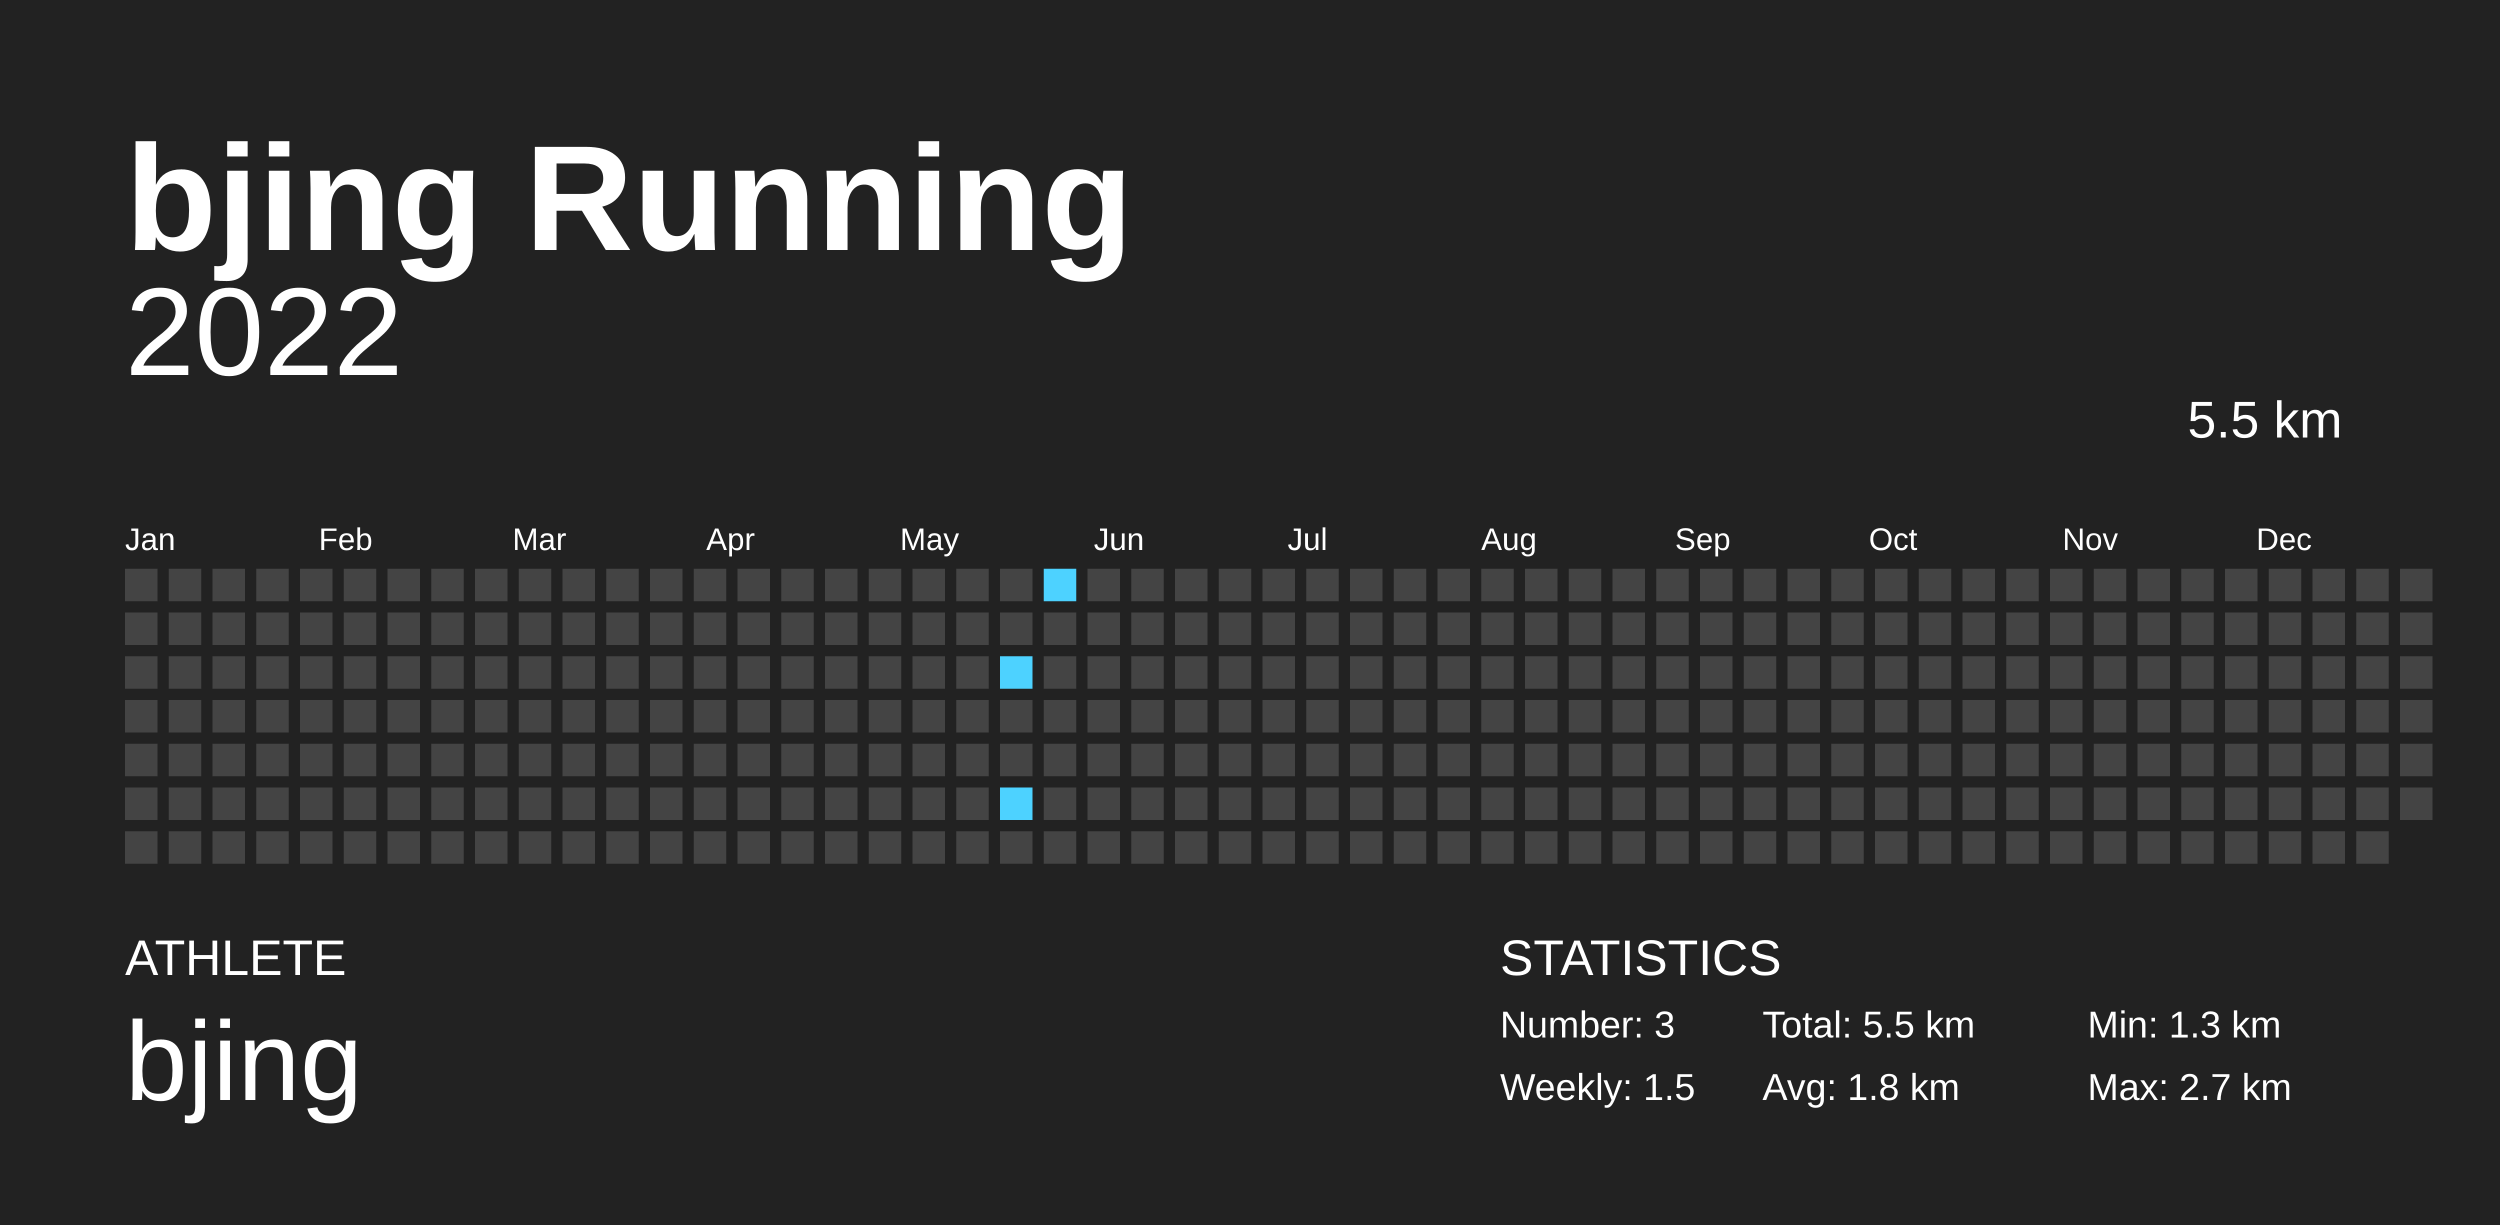
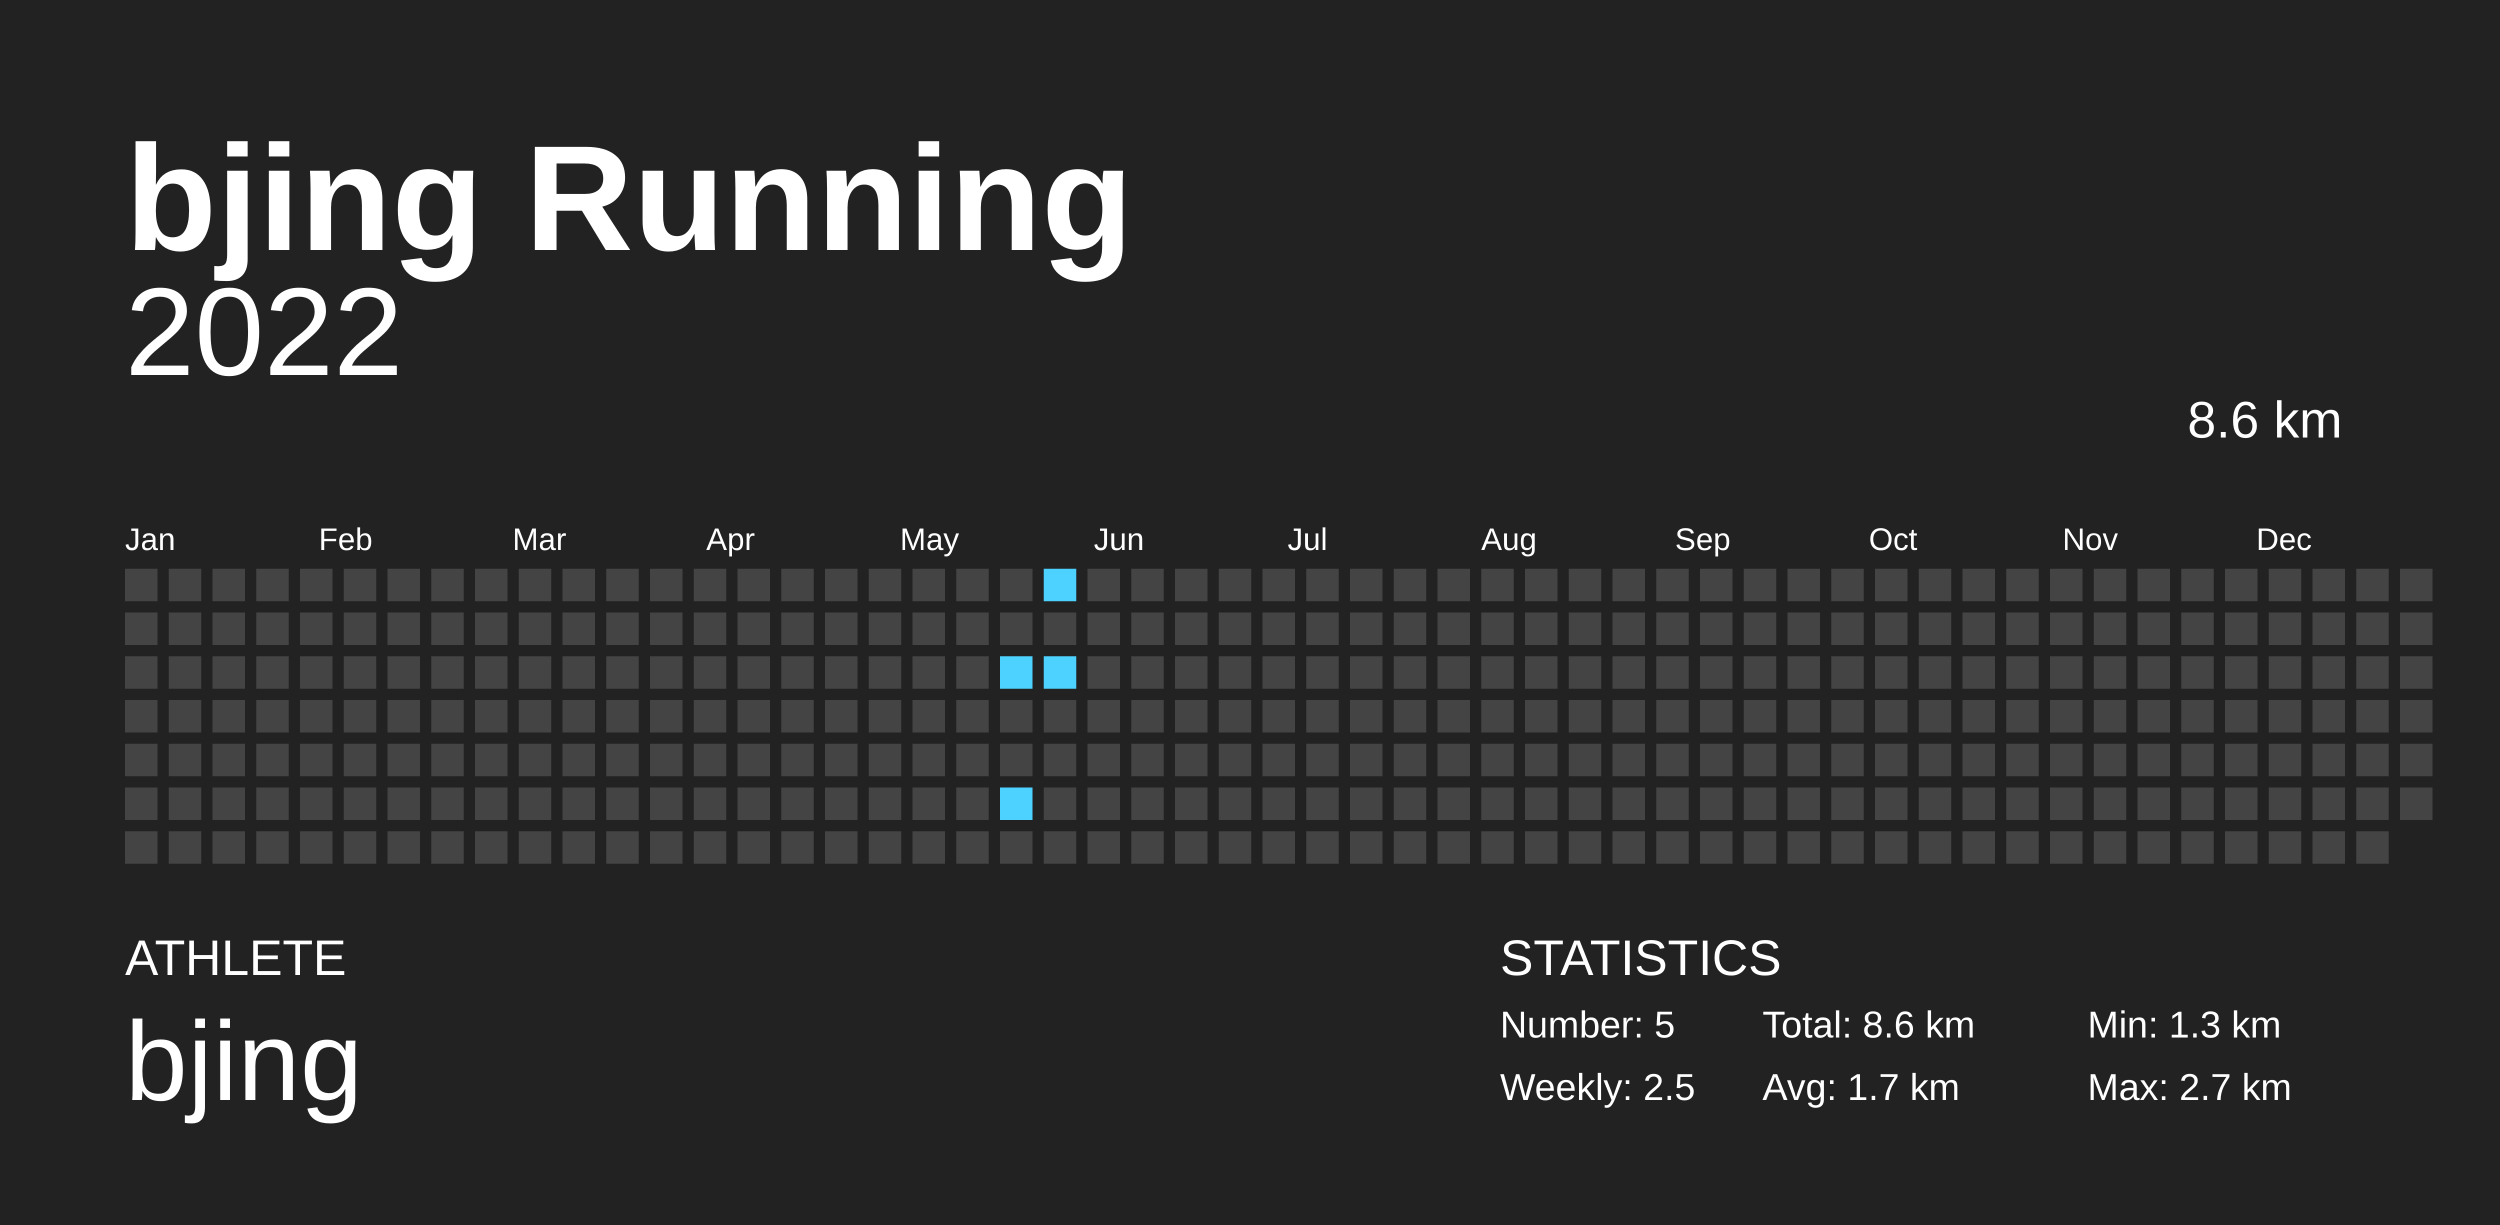
<svg xmlns="http://www.w3.org/2000/svg" baseProfile="full" height="98mm" version="1.1" viewBox="0,0,200,98" width="200mm">
  <defs />
  <rect fill="#222222" height="98" width="200" x="0" y="0" />
  <text fill="#FFFFFF" style="font-size:12px; font-family:Arial; font-weight:bold;" x="10" y="20">bjing Running</text>
  <text fill="#FFFFFF" style="font-size:4px; font-family:Arial" x="10" y="78">ATHLETE</text>
  <text fill="#FFFFFF" style="font-size:9px; font-family:Arial" x="10" y="88">bjing</text>
  <text fill="#FFFFFF" style="font-size:4px; font-family:Arial" x="120" y="78">STATISTICS</text>
-   <text fill="#FFFFFF" style="font-size:3px; font-family:Arial" x="120" y="83">Number: 3</text>
-   <text fill="#FFFFFF" style="font-size:3px; font-family:Arial" x="120" y="88">Weekly: 1.5</text>
-   <text fill="#FFFFFF" style="font-size:3px; font-family:Arial" x="141" y="83">Total: 5.5 km</text>
-   <text fill="#FFFFFF" style="font-size:3px; font-family:Arial" x="141" y="88">Avg: 1.8 km</text>
+   <text fill="#FFFFFF" style="font-size:3px; font-family:Arial" x="120" y="83">Number: 5</text>
+   <text fill="#FFFFFF" style="font-size:3px; font-family:Arial" x="120" y="88">Weekly: 2.5</text>
+   <text fill="#FFFFFF" style="font-size:3px; font-family:Arial" x="141" y="83">Total: 8.6 km</text>
+   <text fill="#FFFFFF" style="font-size:3px; font-family:Arial" x="141" y="88">Avg: 1.7 km</text>
  <text fill="#FFFFFF" style="font-size:3px; font-family:Arial" x="167" y="83">Min: 1.3 km</text>
  <text fill="#FFFFFF" style="font-size:3px; font-family:Arial" x="167" y="88">Max: 2.7 km</text>
  <text alignment-baseline="hanging" fill="#FFFFFF" style="font-size:10.0px; font-family:Arial;" x="10" y="30">2022</text>
-   <text alignment-baseline="hanging" fill="#FFFFFF" style="font-size:4.125px; font-family:Arial;" x="175" y="35">5.5 km</text>
+   <text alignment-baseline="hanging" fill="#FFFFFF" style="font-size:4.125px; font-family:Arial;" x="175" y="35">8.6 km</text>
  <text fill="#FFFFFF" style="font-size:2.5px; font-family:Arial" x="10.0" y="44">Jan</text>
  <text fill="#FFFFFF" style="font-size:2.5px; font-family:Arial" x="25.5" y="44">Feb</text>
  <text fill="#FFFFFF" style="font-size:2.5px; font-family:Arial" x="41.0" y="44">Mar</text>
  <text fill="#FFFFFF" style="font-size:2.5px; font-family:Arial" x="56.5" y="44">Apr</text>
  <text fill="#FFFFFF" style="font-size:2.5px; font-family:Arial" x="72.0" y="44">May</text>
  <text fill="#FFFFFF" style="font-size:2.5px; font-family:Arial" x="87.5" y="44">Jun</text>
  <text fill="#FFFFFF" style="font-size:2.5px; font-family:Arial" x="103.0" y="44">Jul</text>
  <text fill="#FFFFFF" style="font-size:2.5px; font-family:Arial" x="118.5" y="44">Aug</text>
  <text fill="#FFFFFF" style="font-size:2.5px; font-family:Arial" x="134.0" y="44">Sep</text>
  <text fill="#FFFFFF" style="font-size:2.5px; font-family:Arial" x="149.5" y="44">Oct</text>
  <text fill="#FFFFFF" style="font-size:2.5px; font-family:Arial" x="165.0" y="44">Nov</text>
  <text fill="#FFFFFF" style="font-size:2.5px; font-family:Arial" x="180.5" y="44">Dec</text>
  <rect fill="#444444" height="2.6" width="2.6" x="10.0" y="45.5" />
  <rect fill="#444444" height="2.6" width="2.6" x="10.0" y="49.0" />
  <rect fill="#444444" height="2.6" width="2.6" x="10.0" y="52.5" />
  <rect fill="#444444" height="2.6" width="2.6" x="10.0" y="56.0" />
  <rect fill="#444444" height="2.6" width="2.6" x="10.0" y="59.5" />
  <rect fill="#444444" height="2.6" width="2.6" x="10.0" y="63.0" />
  <rect fill="#444444" height="2.6" width="2.6" x="10.0" y="66.5" />
  <rect fill="#444444" height="2.6" width="2.6" x="13.5" y="45.5" />
  <rect fill="#444444" height="2.6" width="2.6" x="13.5" y="49.0" />
  <rect fill="#444444" height="2.6" width="2.6" x="13.5" y="52.5" />
  <rect fill="#444444" height="2.6" width="2.6" x="13.5" y="56.0" />
  <rect fill="#444444" height="2.6" width="2.6" x="13.5" y="59.5" />
  <rect fill="#444444" height="2.6" width="2.6" x="13.5" y="63.0" />
  <rect fill="#444444" height="2.6" width="2.6" x="13.5" y="66.5" />
  <rect fill="#444444" height="2.6" width="2.6" x="17.0" y="45.5" />
  <rect fill="#444444" height="2.6" width="2.6" x="17.0" y="49.0" />
  <rect fill="#444444" height="2.6" width="2.6" x="17.0" y="52.5" />
  <rect fill="#444444" height="2.6" width="2.6" x="17.0" y="56.0" />
  <rect fill="#444444" height="2.6" width="2.6" x="17.0" y="59.5" />
  <rect fill="#444444" height="2.6" width="2.6" x="17.0" y="63.0" />
  <rect fill="#444444" height="2.6" width="2.6" x="17.0" y="66.5" />
  <rect fill="#444444" height="2.6" width="2.6" x="20.5" y="45.5" />
  <rect fill="#444444" height="2.6" width="2.6" x="20.5" y="49.0" />
  <rect fill="#444444" height="2.6" width="2.6" x="20.5" y="52.5" />
  <rect fill="#444444" height="2.6" width="2.6" x="20.5" y="56.0" />
  <rect fill="#444444" height="2.6" width="2.6" x="20.5" y="59.5" />
  <rect fill="#444444" height="2.6" width="2.6" x="20.5" y="63.0" />
  <rect fill="#444444" height="2.6" width="2.6" x="20.5" y="66.5" />
  <rect fill="#444444" height="2.6" width="2.6" x="24.0" y="45.5" />
  <rect fill="#444444" height="2.6" width="2.6" x="24.0" y="49.0" />
  <rect fill="#444444" height="2.6" width="2.6" x="24.0" y="52.5" />
  <rect fill="#444444" height="2.6" width="2.6" x="24.0" y="56.0" />
  <rect fill="#444444" height="2.6" width="2.6" x="24.0" y="59.5" />
  <rect fill="#444444" height="2.6" width="2.6" x="24.0" y="63.0" />
  <rect fill="#444444" height="2.6" width="2.6" x="24.0" y="66.5" />
  <rect fill="#444444" height="2.6" width="2.6" x="27.5" y="45.5" />
  <rect fill="#444444" height="2.6" width="2.6" x="27.5" y="49.0" />
  <rect fill="#444444" height="2.6" width="2.6" x="27.5" y="52.5" />
  <rect fill="#444444" height="2.6" width="2.6" x="27.5" y="56.0" />
  <rect fill="#444444" height="2.6" width="2.6" x="27.5" y="59.5" />
  <rect fill="#444444" height="2.6" width="2.6" x="27.5" y="63.0" />
  <rect fill="#444444" height="2.6" width="2.6" x="27.5" y="66.5" />
  <rect fill="#444444" height="2.6" width="2.6" x="31.0" y="45.5" />
  <rect fill="#444444" height="2.6" width="2.6" x="31.0" y="49.0" />
  <rect fill="#444444" height="2.6" width="2.6" x="31.0" y="52.5" />
  <rect fill="#444444" height="2.6" width="2.6" x="31.0" y="56.0" />
  <rect fill="#444444" height="2.6" width="2.6" x="31.0" y="59.5" />
  <rect fill="#444444" height="2.6" width="2.6" x="31.0" y="63.0" />
  <rect fill="#444444" height="2.6" width="2.6" x="31.0" y="66.5" />
  <rect fill="#444444" height="2.6" width="2.6" x="34.5" y="45.5" />
  <rect fill="#444444" height="2.6" width="2.6" x="34.5" y="49.0" />
  <rect fill="#444444" height="2.6" width="2.6" x="34.5" y="52.5" />
  <rect fill="#444444" height="2.6" width="2.6" x="34.5" y="56.0" />
  <rect fill="#444444" height="2.6" width="2.6" x="34.5" y="59.5" />
  <rect fill="#444444" height="2.6" width="2.6" x="34.5" y="63.0" />
  <rect fill="#444444" height="2.6" width="2.6" x="34.5" y="66.5" />
  <rect fill="#444444" height="2.6" width="2.6" x="38.0" y="45.5" />
  <rect fill="#444444" height="2.6" width="2.6" x="38.0" y="49.0" />
  <rect fill="#444444" height="2.6" width="2.6" x="38.0" y="52.5" />
  <rect fill="#444444" height="2.6" width="2.6" x="38.0" y="56.0" />
  <rect fill="#444444" height="2.6" width="2.6" x="38.0" y="59.5" />
  <rect fill="#444444" height="2.6" width="2.6" x="38.0" y="63.0" />
  <rect fill="#444444" height="2.6" width="2.6" x="38.0" y="66.5" />
  <rect fill="#444444" height="2.6" width="2.6" x="41.5" y="45.5" />
  <rect fill="#444444" height="2.6" width="2.6" x="41.5" y="49.0" />
  <rect fill="#444444" height="2.6" width="2.6" x="41.5" y="52.5" />
  <rect fill="#444444" height="2.6" width="2.6" x="41.5" y="56.0" />
  <rect fill="#444444" height="2.6" width="2.6" x="41.5" y="59.5" />
  <rect fill="#444444" height="2.6" width="2.6" x="41.5" y="63.0" />
  <rect fill="#444444" height="2.6" width="2.6" x="41.5" y="66.5" />
  <rect fill="#444444" height="2.6" width="2.6" x="45.0" y="45.5" />
  <rect fill="#444444" height="2.6" width="2.6" x="45.0" y="49.0" />
  <rect fill="#444444" height="2.6" width="2.6" x="45.0" y="52.5" />
  <rect fill="#444444" height="2.6" width="2.6" x="45.0" y="56.0" />
  <rect fill="#444444" height="2.6" width="2.6" x="45.0" y="59.5" />
  <rect fill="#444444" height="2.6" width="2.6" x="45.0" y="63.0" />
  <rect fill="#444444" height="2.6" width="2.6" x="45.0" y="66.5" />
  <rect fill="#444444" height="2.6" width="2.6" x="48.5" y="45.5" />
  <rect fill="#444444" height="2.6" width="2.6" x="48.5" y="49.0" />
  <rect fill="#444444" height="2.6" width="2.6" x="48.5" y="52.5" />
  <rect fill="#444444" height="2.6" width="2.6" x="48.5" y="56.0" />
  <rect fill="#444444" height="2.6" width="2.6" x="48.5" y="59.5" />
  <rect fill="#444444" height="2.6" width="2.6" x="48.5" y="63.0" />
  <rect fill="#444444" height="2.6" width="2.6" x="48.5" y="66.5" />
  <rect fill="#444444" height="2.6" width="2.6" x="52.0" y="45.5" />
  <rect fill="#444444" height="2.6" width="2.6" x="52.0" y="49.0" />
  <rect fill="#444444" height="2.6" width="2.6" x="52.0" y="52.5" />
  <rect fill="#444444" height="2.6" width="2.6" x="52.0" y="56.0" />
  <rect fill="#444444" height="2.6" width="2.6" x="52.0" y="59.5" />
  <rect fill="#444444" height="2.6" width="2.6" x="52.0" y="63.0" />
  <rect fill="#444444" height="2.6" width="2.6" x="52.0" y="66.5" />
  <rect fill="#444444" height="2.6" width="2.6" x="55.5" y="45.5" />
  <rect fill="#444444" height="2.6" width="2.6" x="55.5" y="49.0" />
  <rect fill="#444444" height="2.6" width="2.6" x="55.5" y="52.5" />
  <rect fill="#444444" height="2.6" width="2.6" x="55.5" y="56.0" />
  <rect fill="#444444" height="2.6" width="2.6" x="55.5" y="59.5" />
  <rect fill="#444444" height="2.6" width="2.6" x="55.5" y="63.0" />
  <rect fill="#444444" height="2.6" width="2.6" x="55.5" y="66.5" />
  <rect fill="#444444" height="2.6" width="2.6" x="59.0" y="45.5" />
  <rect fill="#444444" height="2.6" width="2.6" x="59.0" y="49.0" />
  <rect fill="#444444" height="2.6" width="2.6" x="59.0" y="52.5" />
  <rect fill="#444444" height="2.6" width="2.6" x="59.0" y="56.0" />
  <rect fill="#444444" height="2.6" width="2.6" x="59.0" y="59.5" />
  <rect fill="#444444" height="2.6" width="2.6" x="59.0" y="63.0" />
  <rect fill="#444444" height="2.6" width="2.6" x="59.0" y="66.5" />
  <rect fill="#444444" height="2.6" width="2.6" x="62.5" y="45.5" />
  <rect fill="#444444" height="2.6" width="2.6" x="62.5" y="49.0" />
  <rect fill="#444444" height="2.6" width="2.6" x="62.5" y="52.5" />
  <rect fill="#444444" height="2.6" width="2.6" x="62.5" y="56.0" />
  <rect fill="#444444" height="2.6" width="2.6" x="62.5" y="59.5" />
  <rect fill="#444444" height="2.6" width="2.6" x="62.5" y="63.0" />
  <rect fill="#444444" height="2.6" width="2.6" x="62.5" y="66.5" />
  <rect fill="#444444" height="2.6" width="2.6" x="66.0" y="45.5" />
  <rect fill="#444444" height="2.6" width="2.6" x="66.0" y="49.0" />
  <rect fill="#444444" height="2.6" width="2.6" x="66.0" y="52.5" />
  <rect fill="#444444" height="2.6" width="2.6" x="66.0" y="56.0" />
  <rect fill="#444444" height="2.6" width="2.6" x="66.0" y="59.5" />
  <rect fill="#444444" height="2.6" width="2.6" x="66.0" y="63.0" />
  <rect fill="#444444" height="2.6" width="2.6" x="66.0" y="66.5" />
  <rect fill="#444444" height="2.6" width="2.6" x="69.5" y="45.5" />
  <rect fill="#444444" height="2.6" width="2.6" x="69.5" y="49.0" />
  <rect fill="#444444" height="2.6" width="2.6" x="69.5" y="52.5" />
  <rect fill="#444444" height="2.6" width="2.6" x="69.5" y="56.0" />
  <rect fill="#444444" height="2.6" width="2.6" x="69.5" y="59.5" />
  <rect fill="#444444" height="2.6" width="2.6" x="69.5" y="63.0" />
  <rect fill="#444444" height="2.6" width="2.6" x="69.5" y="66.5" />
  <rect fill="#444444" height="2.6" width="2.6" x="73.0" y="45.5" />
  <rect fill="#444444" height="2.6" width="2.6" x="73.0" y="49.0" />
  <rect fill="#444444" height="2.6" width="2.6" x="73.0" y="52.5" />
  <rect fill="#444444" height="2.6" width="2.6" x="73.0" y="56.0" />
  <rect fill="#444444" height="2.6" width="2.6" x="73.0" y="59.5" />
  <rect fill="#444444" height="2.6" width="2.6" x="73.0" y="63.0" />
  <rect fill="#444444" height="2.6" width="2.6" x="73.0" y="66.5" />
  <rect fill="#444444" height="2.6" width="2.6" x="76.5" y="45.5" />
  <rect fill="#444444" height="2.6" width="2.6" x="76.5" y="49.0" />
  <rect fill="#444444" height="2.6" width="2.6" x="76.5" y="52.5" />
  <rect fill="#444444" height="2.6" width="2.6" x="76.5" y="56.0" />
  <rect fill="#444444" height="2.6" width="2.6" x="76.5" y="59.5" />
  <rect fill="#444444" height="2.6" width="2.6" x="76.5" y="63.0" />
  <rect fill="#444444" height="2.6" width="2.6" x="76.5" y="66.5" />
  <rect fill="#444444" height="2.6" width="2.6" x="80.0" y="45.5" />
  <rect fill="#444444" height="2.6" width="2.6" x="80.0" y="49.0" />
  <rect fill="#4dd2ff" height="2.6" width="2.6" x="80.0" y="52.5" />
  <rect fill="#444444" height="2.6" width="2.6" x="80.0" y="56.0" />
  <rect fill="#444444" height="2.6" width="2.6" x="80.0" y="59.5" />
  <rect fill="#4dd2ff" height="2.6" width="2.6" x="80.0" y="63.0" />
  <rect fill="#444444" height="2.6" width="2.6" x="80.0" y="66.5" />
  <rect fill="#4dd2ff" height="2.6" width="2.6" x="83.5" y="45.5" />
  <rect fill="#444444" height="2.6" width="2.6" x="83.5" y="49.0" />
-   <rect fill="#444444" height="2.6" width="2.6" x="83.5" y="52.5" />
+   <rect fill="#4dd2ff" height="2.6" width="2.6" x="83.5" y="52.5" />
  <rect fill="#444444" height="2.6" width="2.6" x="83.5" y="56.0" />
  <rect fill="#444444" height="2.6" width="2.6" x="83.5" y="59.5" />
  <rect fill="#444444" height="2.6" width="2.6" x="83.5" y="63.0" />
  <rect fill="#444444" height="2.6" width="2.6" x="83.5" y="66.5" />
  <rect fill="#444444" height="2.6" width="2.6" x="87.0" y="45.5" />
  <rect fill="#444444" height="2.6" width="2.6" x="87.0" y="49.0" />
  <rect fill="#444444" height="2.6" width="2.6" x="87.0" y="52.5" />
  <rect fill="#444444" height="2.6" width="2.6" x="87.0" y="56.0" />
  <rect fill="#444444" height="2.6" width="2.6" x="87.0" y="59.5" />
  <rect fill="#444444" height="2.6" width="2.6" x="87.0" y="63.0" />
  <rect fill="#444444" height="2.6" width="2.6" x="87.0" y="66.5" />
  <rect fill="#444444" height="2.6" width="2.6" x="90.5" y="45.5" />
  <rect fill="#444444" height="2.6" width="2.6" x="90.5" y="49.0" />
  <rect fill="#444444" height="2.6" width="2.6" x="90.5" y="52.5" />
  <rect fill="#444444" height="2.6" width="2.6" x="90.5" y="56.0" />
  <rect fill="#444444" height="2.6" width="2.6" x="90.5" y="59.5" />
  <rect fill="#444444" height="2.6" width="2.6" x="90.5" y="63.0" />
  <rect fill="#444444" height="2.6" width="2.6" x="90.5" y="66.5" />
  <rect fill="#444444" height="2.6" width="2.6" x="94.0" y="45.5" />
  <rect fill="#444444" height="2.6" width="2.6" x="94.0" y="49.0" />
  <rect fill="#444444" height="2.6" width="2.6" x="94.0" y="52.5" />
  <rect fill="#444444" height="2.6" width="2.6" x="94.0" y="56.0" />
  <rect fill="#444444" height="2.6" width="2.6" x="94.0" y="59.5" />
  <rect fill="#444444" height="2.6" width="2.6" x="94.0" y="63.0" />
  <rect fill="#444444" height="2.6" width="2.6" x="94.0" y="66.5" />
  <rect fill="#444444" height="2.6" width="2.6" x="97.5" y="45.5" />
  <rect fill="#444444" height="2.6" width="2.6" x="97.5" y="49.0" />
  <rect fill="#444444" height="2.6" width="2.6" x="97.5" y="52.5" />
  <rect fill="#444444" height="2.6" width="2.6" x="97.5" y="56.0" />
  <rect fill="#444444" height="2.6" width="2.6" x="97.5" y="59.5" />
  <rect fill="#444444" height="2.6" width="2.6" x="97.5" y="63.0" />
  <rect fill="#444444" height="2.6" width="2.6" x="97.5" y="66.5" />
  <rect fill="#444444" height="2.6" width="2.6" x="101.0" y="45.5" />
  <rect fill="#444444" height="2.6" width="2.6" x="101.0" y="49.0" />
  <rect fill="#444444" height="2.6" width="2.6" x="101.0" y="52.5" />
  <rect fill="#444444" height="2.6" width="2.6" x="101.0" y="56.0" />
  <rect fill="#444444" height="2.6" width="2.6" x="101.0" y="59.5" />
  <rect fill="#444444" height="2.6" width="2.6" x="101.0" y="63.0" />
  <rect fill="#444444" height="2.6" width="2.6" x="101.0" y="66.5" />
  <rect fill="#444444" height="2.6" width="2.6" x="104.5" y="45.5" />
  <rect fill="#444444" height="2.6" width="2.6" x="104.5" y="49.0" />
  <rect fill="#444444" height="2.6" width="2.6" x="104.5" y="52.5" />
  <rect fill="#444444" height="2.6" width="2.6" x="104.5" y="56.0" />
  <rect fill="#444444" height="2.6" width="2.6" x="104.5" y="59.5" />
  <rect fill="#444444" height="2.6" width="2.6" x="104.5" y="63.0" />
  <rect fill="#444444" height="2.6" width="2.6" x="104.5" y="66.5" />
  <rect fill="#444444" height="2.6" width="2.6" x="108.0" y="45.5" />
  <rect fill="#444444" height="2.6" width="2.6" x="108.0" y="49.0" />
  <rect fill="#444444" height="2.6" width="2.6" x="108.0" y="52.5" />
  <rect fill="#444444" height="2.6" width="2.6" x="108.0" y="56.0" />
  <rect fill="#444444" height="2.6" width="2.6" x="108.0" y="59.5" />
  <rect fill="#444444" height="2.6" width="2.6" x="108.0" y="63.0" />
  <rect fill="#444444" height="2.6" width="2.6" x="108.0" y="66.5" />
  <rect fill="#444444" height="2.6" width="2.6" x="111.5" y="45.5" />
  <rect fill="#444444" height="2.6" width="2.6" x="111.5" y="49.0" />
  <rect fill="#444444" height="2.6" width="2.6" x="111.5" y="52.5" />
  <rect fill="#444444" height="2.6" width="2.6" x="111.5" y="56.0" />
  <rect fill="#444444" height="2.6" width="2.6" x="111.5" y="59.5" />
  <rect fill="#444444" height="2.6" width="2.6" x="111.5" y="63.0" />
  <rect fill="#444444" height="2.6" width="2.6" x="111.5" y="66.5" />
  <rect fill="#444444" height="2.6" width="2.6" x="115.0" y="45.5" />
  <rect fill="#444444" height="2.6" width="2.6" x="115.0" y="49.0" />
  <rect fill="#444444" height="2.6" width="2.6" x="115.0" y="52.5" />
  <rect fill="#444444" height="2.6" width="2.6" x="115.0" y="56.0" />
  <rect fill="#444444" height="2.6" width="2.6" x="115.0" y="59.5" />
  <rect fill="#444444" height="2.6" width="2.6" x="115.0" y="63.0" />
  <rect fill="#444444" height="2.6" width="2.6" x="115.0" y="66.5" />
  <rect fill="#444444" height="2.6" width="2.6" x="118.5" y="45.5" />
  <rect fill="#444444" height="2.6" width="2.6" x="118.5" y="49.0" />
  <rect fill="#444444" height="2.6" width="2.6" x="118.5" y="52.5" />
  <rect fill="#444444" height="2.6" width="2.6" x="118.5" y="56.0" />
  <rect fill="#444444" height="2.6" width="2.6" x="118.5" y="59.5" />
  <rect fill="#444444" height="2.6" width="2.6" x="118.5" y="63.0" />
  <rect fill="#444444" height="2.6" width="2.6" x="118.5" y="66.5" />
  <rect fill="#444444" height="2.6" width="2.6" x="122.0" y="45.5" />
  <rect fill="#444444" height="2.6" width="2.6" x="122.0" y="49.0" />
  <rect fill="#444444" height="2.6" width="2.6" x="122.0" y="52.5" />
  <rect fill="#444444" height="2.6" width="2.6" x="122.0" y="56.0" />
  <rect fill="#444444" height="2.6" width="2.6" x="122.0" y="59.5" />
  <rect fill="#444444" height="2.6" width="2.6" x="122.0" y="63.0" />
  <rect fill="#444444" height="2.6" width="2.6" x="122.0" y="66.5" />
  <rect fill="#444444" height="2.6" width="2.6" x="125.5" y="45.5" />
  <rect fill="#444444" height="2.6" width="2.6" x="125.5" y="49.0" />
  <rect fill="#444444" height="2.6" width="2.6" x="125.5" y="52.5" />
  <rect fill="#444444" height="2.6" width="2.6" x="125.5" y="56.0" />
  <rect fill="#444444" height="2.6" width="2.6" x="125.5" y="59.5" />
  <rect fill="#444444" height="2.6" width="2.6" x="125.5" y="63.0" />
  <rect fill="#444444" height="2.6" width="2.6" x="125.5" y="66.5" />
  <rect fill="#444444" height="2.6" width="2.6" x="129.0" y="45.5" />
  <rect fill="#444444" height="2.6" width="2.6" x="129.0" y="49.0" />
  <rect fill="#444444" height="2.6" width="2.6" x="129.0" y="52.5" />
  <rect fill="#444444" height="2.6" width="2.6" x="129.0" y="56.0" />
  <rect fill="#444444" height="2.6" width="2.6" x="129.0" y="59.5" />
  <rect fill="#444444" height="2.6" width="2.6" x="129.0" y="63.0" />
  <rect fill="#444444" height="2.6" width="2.6" x="129.0" y="66.5" />
  <rect fill="#444444" height="2.6" width="2.6" x="132.5" y="45.5" />
  <rect fill="#444444" height="2.6" width="2.6" x="132.5" y="49.0" />
  <rect fill="#444444" height="2.6" width="2.6" x="132.5" y="52.5" />
  <rect fill="#444444" height="2.6" width="2.6" x="132.5" y="56.0" />
  <rect fill="#444444" height="2.6" width="2.6" x="132.5" y="59.5" />
  <rect fill="#444444" height="2.6" width="2.6" x="132.5" y="63.0" />
  <rect fill="#444444" height="2.6" width="2.6" x="132.5" y="66.5" />
  <rect fill="#444444" height="2.6" width="2.6" x="136.0" y="45.5" />
  <rect fill="#444444" height="2.6" width="2.6" x="136.0" y="49.0" />
  <rect fill="#444444" height="2.6" width="2.6" x="136.0" y="52.5" />
  <rect fill="#444444" height="2.6" width="2.6" x="136.0" y="56.0" />
  <rect fill="#444444" height="2.6" width="2.6" x="136.0" y="59.5" />
  <rect fill="#444444" height="2.6" width="2.6" x="136.0" y="63.0" />
  <rect fill="#444444" height="2.6" width="2.6" x="136.0" y="66.5" />
  <rect fill="#444444" height="2.6" width="2.6" x="139.5" y="45.5" />
  <rect fill="#444444" height="2.6" width="2.6" x="139.5" y="49.0" />
  <rect fill="#444444" height="2.6" width="2.6" x="139.5" y="52.5" />
  <rect fill="#444444" height="2.6" width="2.6" x="139.5" y="56.0" />
  <rect fill="#444444" height="2.6" width="2.6" x="139.5" y="59.5" />
  <rect fill="#444444" height="2.6" width="2.6" x="139.5" y="63.0" />
  <rect fill="#444444" height="2.6" width="2.6" x="139.5" y="66.5" />
  <rect fill="#444444" height="2.6" width="2.6" x="143.0" y="45.5" />
  <rect fill="#444444" height="2.6" width="2.6" x="143.0" y="49.0" />
  <rect fill="#444444" height="2.6" width="2.6" x="143.0" y="52.5" />
  <rect fill="#444444" height="2.6" width="2.6" x="143.0" y="56.0" />
  <rect fill="#444444" height="2.6" width="2.6" x="143.0" y="59.5" />
  <rect fill="#444444" height="2.6" width="2.6" x="143.0" y="63.0" />
  <rect fill="#444444" height="2.6" width="2.6" x="143.0" y="66.5" />
  <rect fill="#444444" height="2.6" width="2.6" x="146.5" y="45.5" />
  <rect fill="#444444" height="2.6" width="2.6" x="146.5" y="49.0" />
  <rect fill="#444444" height="2.6" width="2.6" x="146.5" y="52.5" />
  <rect fill="#444444" height="2.6" width="2.6" x="146.5" y="56.0" />
  <rect fill="#444444" height="2.6" width="2.6" x="146.5" y="59.5" />
  <rect fill="#444444" height="2.6" width="2.6" x="146.5" y="63.0" />
  <rect fill="#444444" height="2.6" width="2.6" x="146.5" y="66.5" />
  <rect fill="#444444" height="2.6" width="2.6" x="150.0" y="45.5" />
  <rect fill="#444444" height="2.6" width="2.6" x="150.0" y="49.0" />
  <rect fill="#444444" height="2.6" width="2.6" x="150.0" y="52.5" />
  <rect fill="#444444" height="2.6" width="2.6" x="150.0" y="56.0" />
  <rect fill="#444444" height="2.6" width="2.6" x="150.0" y="59.5" />
  <rect fill="#444444" height="2.6" width="2.6" x="150.0" y="63.0" />
  <rect fill="#444444" height="2.6" width="2.6" x="150.0" y="66.5" />
  <rect fill="#444444" height="2.6" width="2.6" x="153.5" y="45.5" />
  <rect fill="#444444" height="2.6" width="2.6" x="153.5" y="49.0" />
  <rect fill="#444444" height="2.6" width="2.6" x="153.5" y="52.5" />
  <rect fill="#444444" height="2.6" width="2.6" x="153.5" y="56.0" />
  <rect fill="#444444" height="2.6" width="2.6" x="153.5" y="59.5" />
  <rect fill="#444444" height="2.6" width="2.6" x="153.5" y="63.0" />
  <rect fill="#444444" height="2.6" width="2.6" x="153.5" y="66.5" />
  <rect fill="#444444" height="2.6" width="2.6" x="157.0" y="45.5" />
  <rect fill="#444444" height="2.6" width="2.6" x="157.0" y="49.0" />
  <rect fill="#444444" height="2.6" width="2.6" x="157.0" y="52.5" />
  <rect fill="#444444" height="2.6" width="2.6" x="157.0" y="56.0" />
  <rect fill="#444444" height="2.6" width="2.6" x="157.0" y="59.5" />
  <rect fill="#444444" height="2.6" width="2.6" x="157.0" y="63.0" />
  <rect fill="#444444" height="2.6" width="2.6" x="157.0" y="66.5" />
  <rect fill="#444444" height="2.6" width="2.6" x="160.5" y="45.5" />
  <rect fill="#444444" height="2.6" width="2.6" x="160.5" y="49.0" />
  <rect fill="#444444" height="2.6" width="2.6" x="160.5" y="52.5" />
  <rect fill="#444444" height="2.6" width="2.6" x="160.5" y="56.0" />
  <rect fill="#444444" height="2.6" width="2.6" x="160.5" y="59.5" />
  <rect fill="#444444" height="2.6" width="2.6" x="160.5" y="63.0" />
  <rect fill="#444444" height="2.6" width="2.6" x="160.5" y="66.5" />
  <rect fill="#444444" height="2.6" width="2.6" x="164.0" y="45.5" />
  <rect fill="#444444" height="2.6" width="2.6" x="164.0" y="49.0" />
  <rect fill="#444444" height="2.6" width="2.6" x="164.0" y="52.5" />
  <rect fill="#444444" height="2.6" width="2.6" x="164.0" y="56.0" />
  <rect fill="#444444" height="2.6" width="2.6" x="164.0" y="59.5" />
  <rect fill="#444444" height="2.6" width="2.6" x="164.0" y="63.0" />
  <rect fill="#444444" height="2.6" width="2.6" x="164.0" y="66.5" />
  <rect fill="#444444" height="2.6" width="2.6" x="167.5" y="45.5" />
  <rect fill="#444444" height="2.6" width="2.6" x="167.5" y="49.0" />
  <rect fill="#444444" height="2.6" width="2.6" x="167.5" y="52.5" />
  <rect fill="#444444" height="2.6" width="2.6" x="167.5" y="56.0" />
  <rect fill="#444444" height="2.6" width="2.6" x="167.5" y="59.5" />
  <rect fill="#444444" height="2.6" width="2.6" x="167.5" y="63.0" />
  <rect fill="#444444" height="2.6" width="2.6" x="167.5" y="66.5" />
  <rect fill="#444444" height="2.6" width="2.6" x="171.0" y="45.5" />
  <rect fill="#444444" height="2.6" width="2.6" x="171.0" y="49.0" />
  <rect fill="#444444" height="2.6" width="2.6" x="171.0" y="52.5" />
  <rect fill="#444444" height="2.6" width="2.6" x="171.0" y="56.0" />
  <rect fill="#444444" height="2.6" width="2.6" x="171.0" y="59.5" />
  <rect fill="#444444" height="2.6" width="2.6" x="171.0" y="63.0" />
  <rect fill="#444444" height="2.6" width="2.6" x="171.0" y="66.5" />
  <rect fill="#444444" height="2.6" width="2.6" x="174.5" y="45.5" />
  <rect fill="#444444" height="2.6" width="2.6" x="174.5" y="49.0" />
  <rect fill="#444444" height="2.6" width="2.6" x="174.5" y="52.5" />
  <rect fill="#444444" height="2.6" width="2.6" x="174.5" y="56.0" />
  <rect fill="#444444" height="2.6" width="2.6" x="174.5" y="59.5" />
  <rect fill="#444444" height="2.6" width="2.6" x="174.5" y="63.0" />
  <rect fill="#444444" height="2.6" width="2.6" x="174.5" y="66.5" />
  <rect fill="#444444" height="2.6" width="2.6" x="178.0" y="45.5" />
  <rect fill="#444444" height="2.6" width="2.6" x="178.0" y="49.0" />
  <rect fill="#444444" height="2.6" width="2.6" x="178.0" y="52.5" />
  <rect fill="#444444" height="2.6" width="2.6" x="178.0" y="56.0" />
  <rect fill="#444444" height="2.6" width="2.6" x="178.0" y="59.5" />
  <rect fill="#444444" height="2.6" width="2.6" x="178.0" y="63.0" />
  <rect fill="#444444" height="2.6" width="2.6" x="178.0" y="66.5" />
  <rect fill="#444444" height="2.6" width="2.6" x="181.5" y="45.5" />
  <rect fill="#444444" height="2.6" width="2.6" x="181.5" y="49.0" />
  <rect fill="#444444" height="2.6" width="2.6" x="181.5" y="52.5" />
  <rect fill="#444444" height="2.6" width="2.6" x="181.5" y="56.0" />
  <rect fill="#444444" height="2.6" width="2.6" x="181.5" y="59.5" />
  <rect fill="#444444" height="2.6" width="2.6" x="181.5" y="63.0" />
  <rect fill="#444444" height="2.6" width="2.6" x="181.5" y="66.5" />
  <rect fill="#444444" height="2.6" width="2.6" x="185.0" y="45.5" />
  <rect fill="#444444" height="2.6" width="2.6" x="185.0" y="49.0" />
  <rect fill="#444444" height="2.6" width="2.6" x="185.0" y="52.5" />
  <rect fill="#444444" height="2.6" width="2.6" x="185.0" y="56.0" />
  <rect fill="#444444" height="2.6" width="2.6" x="185.0" y="59.5" />
  <rect fill="#444444" height="2.6" width="2.6" x="185.0" y="63.0" />
  <rect fill="#444444" height="2.6" width="2.6" x="185.0" y="66.5" />
  <rect fill="#444444" height="2.6" width="2.6" x="188.5" y="45.5" />
  <rect fill="#444444" height="2.6" width="2.6" x="188.5" y="49.0" />
  <rect fill="#444444" height="2.6" width="2.6" x="188.5" y="52.5" />
  <rect fill="#444444" height="2.6" width="2.6" x="188.5" y="56.0" />
  <rect fill="#444444" height="2.6" width="2.6" x="188.5" y="59.5" />
  <rect fill="#444444" height="2.6" width="2.6" x="188.5" y="63.0" />
  <rect fill="#444444" height="2.6" width="2.6" x="188.5" y="66.5" />
  <rect fill="#444444" height="2.6" width="2.6" x="192.0" y="45.5" />
  <rect fill="#444444" height="2.6" width="2.6" x="192.0" y="49.0" />
  <rect fill="#444444" height="2.6" width="2.6" x="192.0" y="52.5" />
  <rect fill="#444444" height="2.6" width="2.6" x="192.0" y="56.0" />
  <rect fill="#444444" height="2.6" width="2.6" x="192.0" y="59.5" />
  <rect fill="#444444" height="2.6" width="2.6" x="192.0" y="63.0" />
</svg>
